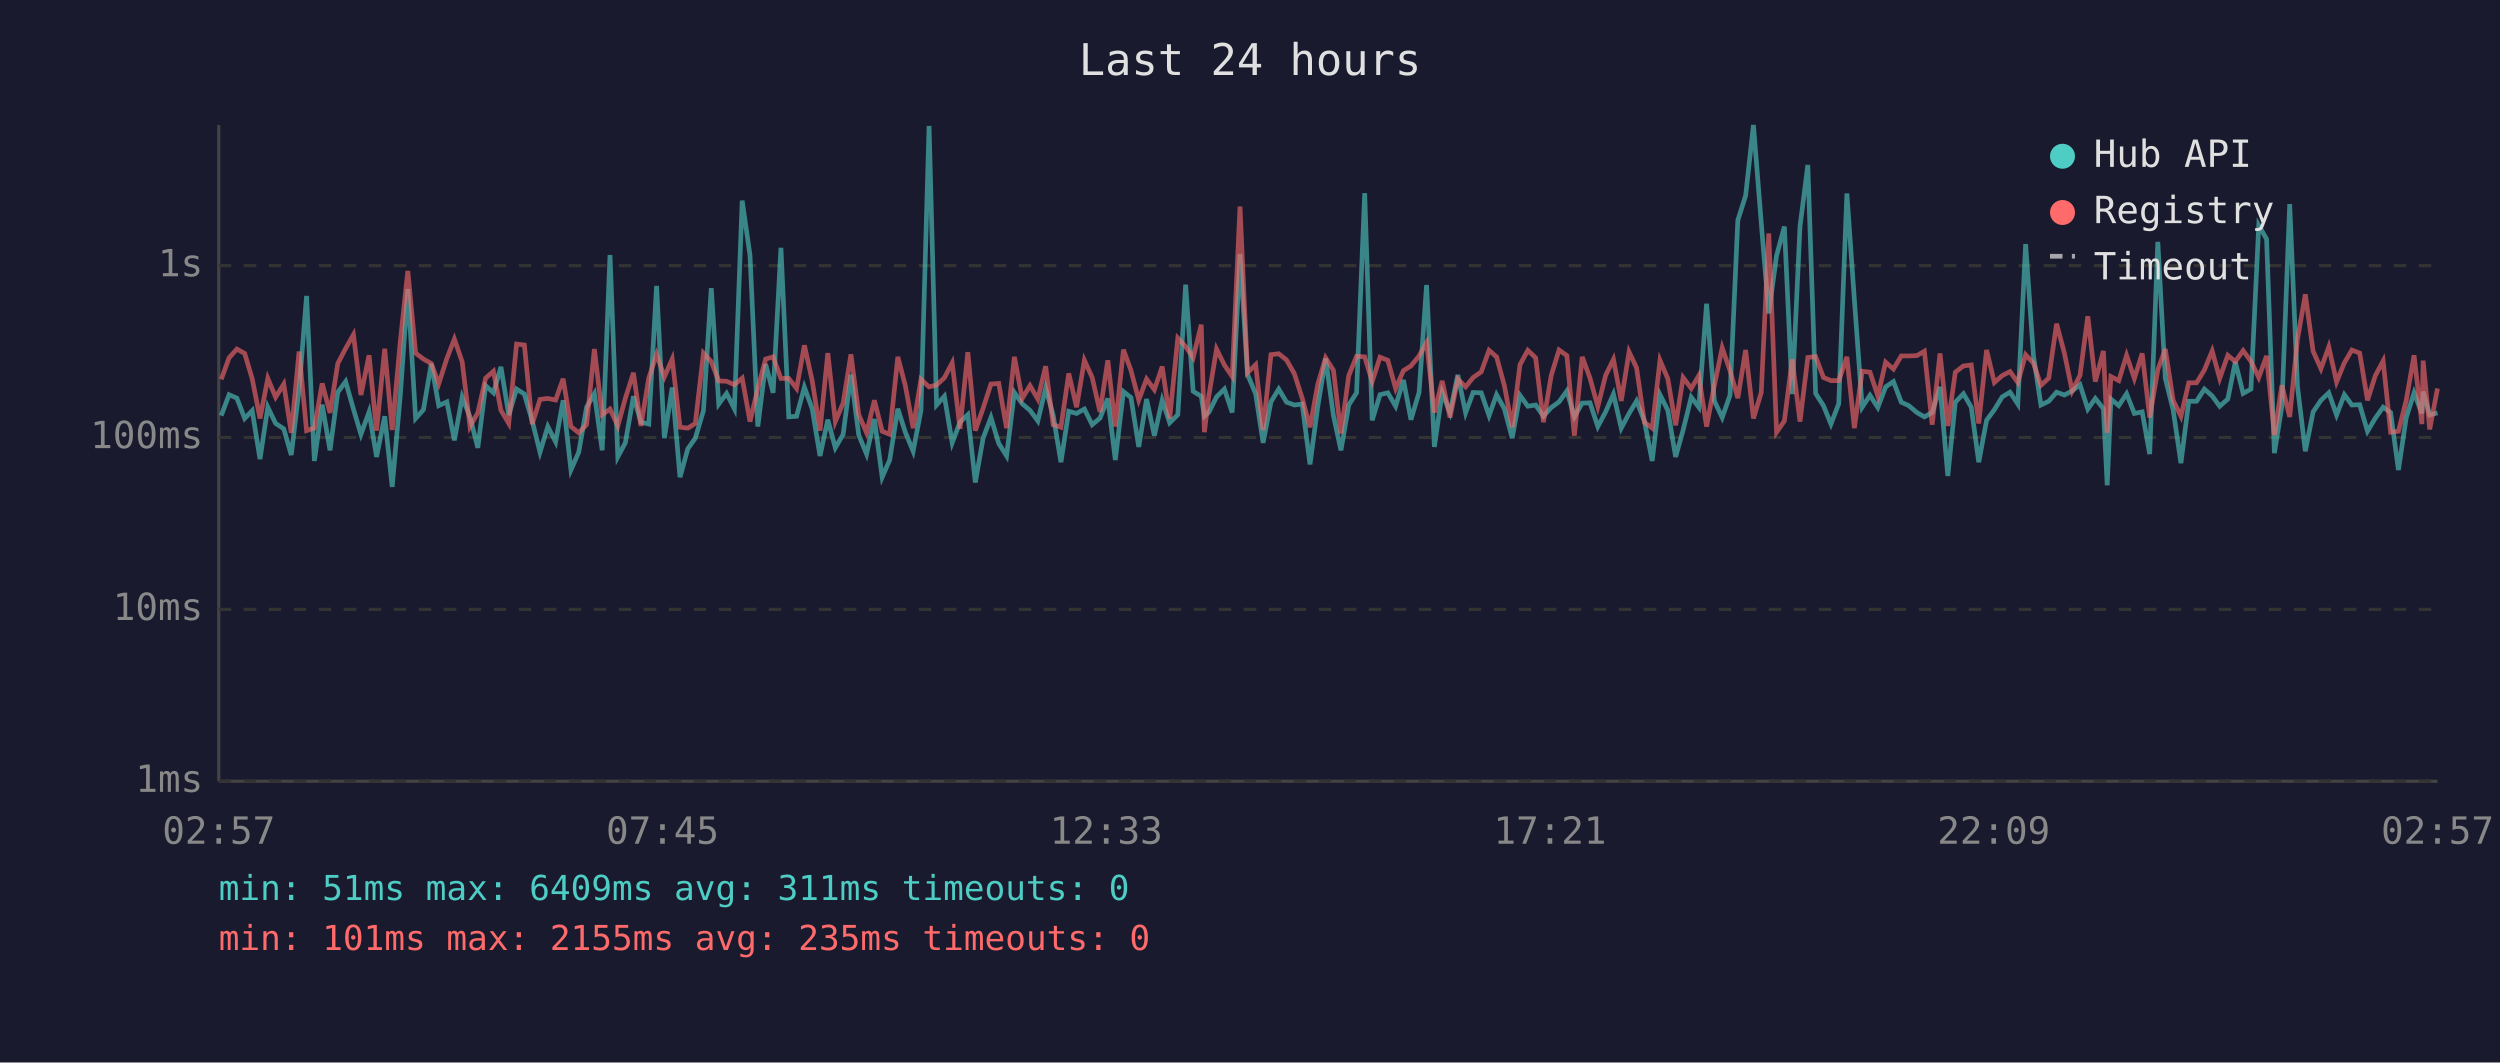
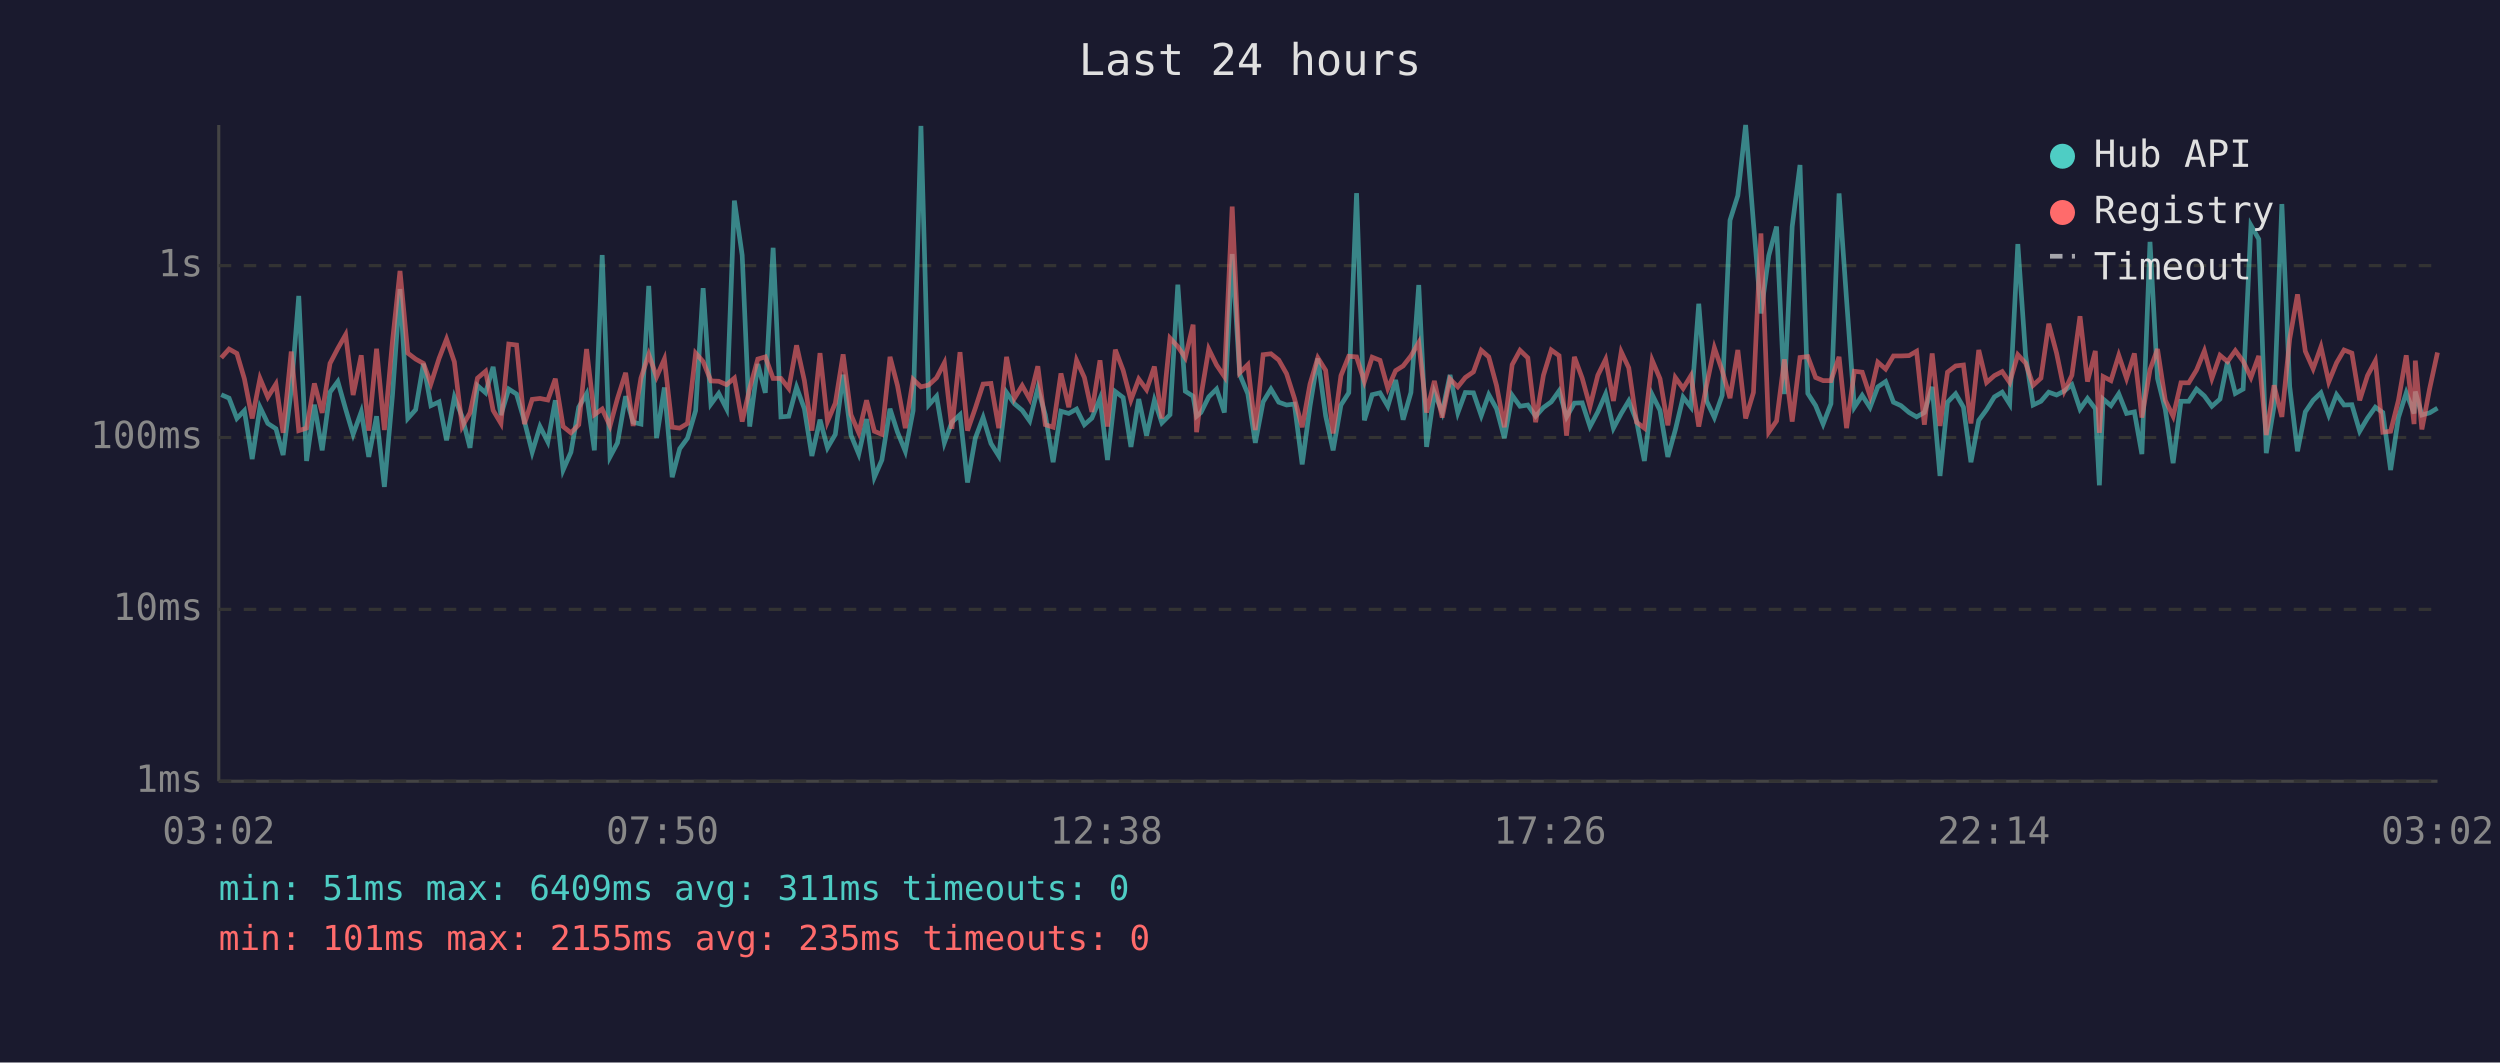
<svg xmlns="http://www.w3.org/2000/svg" viewBox="0 0 800 340" font-family="monospace" font-size="12">
  <rect width="800" height="340" fill="#1a1a2e" />
  <text x="400" y="24" fill="#e0e0e0" font-size="14" text-anchor="middle">Last 24 hours</text>
  <line x1="70" y1="40" x2="70" y2="250" stroke="#444" stroke-width="1" />
  <line x1="70" y1="250" x2="780" y2="250" stroke="#444" stroke-width="1" />
  <line x1="70" y1="250" x2="780" y2="250" stroke="#333" stroke-width="1" stroke-dasharray="4" />
  <text x="65" y="250" fill="#888" text-anchor="end" dominant-baseline="middle">1ms</text>
  <line x1="70" y1="195" x2="780" y2="195" stroke="#333" stroke-width="1" stroke-dasharray="4" />
  <text x="65" y="195" fill="#888" text-anchor="end" dominant-baseline="middle">10ms</text>
  <line x1="70" y1="140" x2="780" y2="140" stroke="#333" stroke-width="1" stroke-dasharray="4" />
  <text x="65" y="140" fill="#888" text-anchor="end" dominant-baseline="middle">100ms</text>
  <line x1="70" y1="85" x2="780" y2="85" stroke="#333" stroke-width="1" stroke-dasharray="4" />
  <text x="65" y="85" fill="#888" text-anchor="end" dominant-baseline="middle">1s</text>
-   <text x="70" y="270" fill="#888" text-anchor="middle">02:57</text>
-   <text x="212" y="270" fill="#888" text-anchor="middle">07:45</text>
-   <text x="354" y="270" fill="#888" text-anchor="middle">12:33</text>
-   <text x="496" y="270" fill="#888" text-anchor="middle">17:21</text>
-   <text x="638" y="270" fill="#888" text-anchor="middle">22:09</text>
-   <text x="780" y="270" fill="#888" text-anchor="middle">02:57</text>
-   <polyline points="70.8,133.0 73.3,126.3 75.8,127.4 78.3,133.9 80.7,131.4 83.2,146.9 85.7,130.3 88.2,135.5 90.8,137.2 93.2,145.6 95.7,124.7 98.1,94.7 100.6,147.5 103.1,129.5 105.6,144.1 108.1,125.5 110.6,122.1 113.1,130.9 115.5,139.0 118.1,131.8 120.5,146.2 123.1,133.2 125.5,155.8 128.1,126.4 130.5,92.5 133.0,133.9 135.5,131.1 138.0,116.4 140.4,129.8 143.0,128.6 145.4,140.9 147.9,127.1 150.4,133.4 152.9,143.3 155.4,123.4 157.9,125.7 160.3,117.4 162.8,132.8 165.3,124.5 167.8,126.1 170.3,134.7 172.8,144.7 175.3,136.5 177.8,141.4 180.2,128.1 182.7,150.4 185.2,144.7 187.7,130.3 190.2,126.0 192.7,144.1 195.2,81.6 197.7,146.2 200.1,141.7 202.7,126.8 205.1,135.1 207.6,135.7 210.1,91.5 212.6,140.2 215.1,124.0 217.6,152.7 220.1,143.6 222.5,140.2 225.1,131.4 227.6,92.2 230.0,129.3 232.5,125.9 235.0,130.8 237.5,64.2 240.0,81.7 242.5,136.5 245.0,116.5 247.4,125.7 249.9,79.3 252.4,133.4 254.9,133.2 257.4,123.9 259.9,130.8 262.4,145.9 264.9,134.3 267.3,143.3 269.8,139.0 272.3,119.9 274.8,139.2 277.3,145.3 279.8,134.1 282.3,152.7 284.7,147.2 287.3,130.8 289.7,138.3 292.2,144.4 294.7,131.4 297.3,40.3 299.7,129.6 302.2,126.8 304.7,141.7 307.2,135.1 309.7,132.7 312.1,154.4 314.6,140.2 317.1,133.6 319.6,141.9 322.1,145.9 324.6,125.6 327.1,129.2 329.6,131.3 332.1,134.7 334.6,124.2 337.0,132.8 339.5,147.9 342.0,131.6 344.5,132.3 347.0,130.9 349.5,135.9 352.0,133.8 354.5,127.5 356.9,147.2 359.5,125.3 361.9,127.2 364.4,143.0 366.9,127.7 369.4,139.4 371.9,128.1 374.3,135.3 376.9,132.7 379.4,91.1 381.8,125.2 384.4,126.8 385.4,133.2 386.8,132.0 389.3,127.0 391.8,124.5 394.3,132.0 396.8,81.3 399.2,119.8 401.8,126.0 404.2,141.7 406.7,128.6 409.2,124.5 411.7,128.7 414.2,129.6 416.7,129.3 419.2,148.6 421.7,130.0 424.2,114.7 426.7,133.0 429.1,144.1 431.6,129.6 434.1,125.7 436.7,61.8 439.1,134.5 441.6,126.3 444.1,125.7 446.6,130.0 449.1,121.6 451.5,134.3 454.1,125.6 456.5,91.2 459.0,143.0 461.5,125.6 464.0,132.0 466.5,120.0 469.0,132.1 471.4,125.6 474.0,125.7 476.5,133.0 478.9,126.3 481.4,130.8 483.9,140.2 486.4,126.5 488.9,130.0 491.4,129.6 493.9,133.2 496.4,130.4 498.9,128.6 501.4,125.1 503.8,133.4 506.3,129.0 508.8,128.9 511.3,136.5 513.8,131.8 516.3,126.1 518.8,137.0 521.3,132.3 523.7,128.3 526.2,134.7 528.7,147.5 531.2,126.3 533.7,131.3 536.2,146.2 538.6,137.6 541.2,127.1 543.6,130.3 546.1,97.2 548.6,128.3 551.1,133.6 553.6,126.5 556.1,70.5 558.6,62.6 561.1,40.0 563.6,71.3 566.0,100.3 568.5,81.8 571.0,72.5 573.5,126.1 576.0,72.5 578.5,52.8 581.0,125.9 583.5,129.8 585.9,135.7 588.4,129.2 591.0,61.9 593.4,95.9 595.9,130.3 598.4,126.5 600.9,130.4 603.4,123.8 605.9,122.1 608.4,128.7 610.8,129.8 613.4,132.0 615.8,133.4 618.3,132.0 620.8,123.8 623.3,152.3 625.7,128.7 628.3,126.0 630.8,130.3 633.2,147.9 635.7,134.5 638.2,131.1 640.7,127.0 643.2,125.5 645.7,129.3 648.2,78.1 650.7,113.8 653.1,129.6 655.6,128.4 658.1,125.5 660.6,126.4 663.1,125.1 665.6,123.1 668.1,130.9 670.5,127.5 673.1,130.8 674.3,155.3 675.5,127.7 678.0,129.8 680.5,126.0 683.0,132.3 685.5,131.8 687.9,145.3 690.5,77.4 692.9,121.1 695.4,131.1 697.9,148.2 700.4,128.4 702.9,128.4 705.4,124.5 707.9,126.7 710.3,130.0 712.9,127.7 715.3,115.8 717.8,125.9 720.3,124.5 722.8,72.1 725.3,76.5 727.8,145.0 730.2,130.0 732.7,65.3 735.2,123.7 737.7,144.4 740.2,131.8 742.7,128.1 745.2,125.7 747.7,132.8 750.2,126.3 752.6,129.6 755.1,129.5 757.6,138.0 760.1,133.8 762.6,130.3 765.0,132.0 767.5,150.4 770.0,133.6 772.5,125.7 775.0,132.3 775.4,125.3 777.5,132.8 780.0,132.1" fill="none" stroke="#4ecdc4" stroke-width="1.5" opacity="0.6" />
-   <polyline points="70.8,121.4 73.3,114.5 75.8,111.7 78.3,113.1 80.7,121.2 83.2,133.9 85.7,121.1 88.2,127.1 90.8,122.9 93.2,138.5 95.7,112.5 98.1,137.8 100.6,137.0 103.1,122.7 105.6,132.1 108.1,116.3 110.6,111.5 113.1,107.1 115.5,126.4 118.1,113.7 120.5,137.8 123.1,111.6 125.5,137.6 128.1,109.2 130.5,86.7 133.0,113.0 135.5,114.9 138.0,116.3 140.4,122.8 143.0,114.7 145.4,108.5 147.9,115.8 150.4,136.5 152.9,132.1 155.4,121.0 157.9,118.8 160.3,131.3 162.8,135.5 165.3,110.1 167.8,110.4 170.3,135.7 172.8,127.8 175.3,127.5 177.8,128.0 180.2,121.2 182.7,136.5 185.2,138.5 187.7,135.9 190.2,111.7 192.7,132.7 195.2,130.9 197.7,136.3 200.1,127.5 202.7,119.3 205.1,136.3 207.6,121.0 210.1,113.4 212.6,120.6 215.1,114.9 217.6,136.7 220.1,137.0 222.5,135.5 225.1,113.0 227.6,115.7 230.0,121.9 232.5,122.0 235.0,123.1 237.5,121.0 240.0,134.9 242.5,124.3 245.0,114.9 247.4,114.2 249.9,121.1 252.4,121.1 254.9,124.3 257.4,110.5 259.9,121.8 262.4,137.8 264.9,113.0 267.3,134.9 269.8,129.0 272.3,113.4 274.8,132.7 277.3,138.5 279.8,128.1 282.3,138.0 284.7,139.0 287.3,114.2 289.7,123.4 292.2,137.0 294.7,121.4 297.3,123.8 299.7,123.2 302.2,120.9 304.7,116.1 307.2,137.2 309.7,112.7 312.1,137.8 314.6,130.6 317.1,122.9 319.6,122.7 322.1,137.0 324.6,114.2 327.1,127.5 329.6,123.4 332.1,127.7 334.6,117.2 337.0,135.9 339.5,136.7 342.0,119.5 344.5,130.3 347.0,115.3 349.5,120.8 352.0,131.8 354.5,115.3 356.9,136.5 359.5,111.9 361.9,118.5 364.4,128.0 366.9,121.3 369.4,124.7 371.9,117.3 374.3,133.9 376.9,108.2 379.4,110.9 381.8,114.5 384.4,103.9 385.4,138.3 386.8,126.8 389.3,111.7 391.8,116.8 394.3,120.5 396.8,66.1 399.2,119.3 401.8,116.7 404.2,137.6 406.7,113.5 409.2,113.2 411.7,115.2 414.2,119.6 416.7,127.4 419.2,136.7 421.7,122.9 424.2,114.5 426.7,118.5 429.1,138.7 431.6,120.2 434.1,114.0 436.7,114.2 439.1,122.1 441.6,114.3 444.1,115.3 446.6,124.3 449.1,118.6 451.5,117.1 454.1,113.9 456.5,109.6 459.0,132.0 461.5,121.9 464.0,133.6 466.5,121.3 469.0,123.8 471.4,120.8 474.0,119.0 476.5,112.1 478.9,114.2 481.4,123.4 483.9,136.7 486.4,116.7 488.9,112.1 491.4,114.5 493.9,135.1 496.4,120.1 498.9,112.0 501.4,113.8 503.8,139.4 506.3,114.2 508.8,121.0 511.3,130.1 513.8,120.1 516.3,115.0 518.8,128.3 521.3,112.6 523.7,117.7 526.2,135.1 528.7,137.0 531.2,115.3 533.7,121.2 536.2,136.1 538.6,120.8 541.2,124.3 543.6,120.2 546.1,136.5 548.6,123.3 551.1,111.3 553.6,118.6 556.1,127.4 558.6,112.0 561.1,133.9 563.6,125.6 566.0,74.7 568.5,138.3 571.0,134.7 573.5,115.0 576.0,134.9 578.5,114.4 581.0,114.1 583.5,120.8 585.9,121.8 588.4,121.8 591.0,114.2 593.4,137.0 595.9,118.8 598.4,119.1 600.9,126.7 603.4,115.9 605.9,118.1 608.4,113.9 610.8,113.9 613.4,113.8 615.8,112.4 618.3,135.9 620.8,113.1 623.3,136.3 625.7,119.1 628.3,117.1 630.8,116.8 633.2,135.5 635.7,112.0 638.2,122.4 640.7,120.2 643.2,118.9 645.7,122.4 648.2,113.5 650.7,116.2 653.1,123.3 655.6,121.0 658.1,103.6 660.6,113.0 663.1,125.1 665.6,120.1 668.1,101.2 670.5,122.1 673.1,112.3 674.3,138.5 675.5,120.5 678.0,121.8 680.5,113.7 683.0,121.1 685.5,113.1 687.9,133.6 690.5,118.3 692.9,111.7 695.4,128.1 697.9,133.2 700.4,122.5 702.9,122.5 705.4,118.4 707.9,112.3 710.3,121.1 712.9,113.7 715.3,115.7 717.8,112.2 720.3,115.6 722.8,120.8 725.3,113.9 727.8,139.2 730.2,123.3 732.7,133.4 735.2,108.5 737.7,94.2 740.2,112.4 742.7,118.0 745.2,111.0 747.7,122.2 750.2,116.1 752.6,112.0 755.1,113.0 757.6,128.1 760.1,120.2 762.6,115.5 765.0,138.3 767.5,138.0 770.0,128.1 772.5,113.7 775.0,135.7 775.4,115.4 777.5,137.4 780.0,124.3" fill="none" stroke="#ff6b6b" stroke-width="1.5" opacity="0.6" />
+   <text x="70" y="270" fill="#888" text-anchor="middle">03:02</text>
+   <text x="212" y="270" fill="#888" text-anchor="middle">07:50</text>
+   <text x="354" y="270" fill="#888" text-anchor="middle">12:38</text>
+   <text x="496" y="270" fill="#888" text-anchor="middle">17:26</text>
+   <text x="638" y="270" fill="#888" text-anchor="middle">22:14</text>
+   <text x="780" y="270" fill="#888" text-anchor="middle">03:02</text>
+   <polyline points="70.8,126.3 73.3,127.4 75.8,133.9 78.2,131.4 80.7,146.9 83.2,130.3 85.7,135.5 88.3,137.2 90.6,145.6 93.2,124.7 95.6,94.7 98.1,147.5 100.6,129.5 103.1,144.1 105.6,125.5 108.1,122.1 110.6,130.9 113.0,139.0 115.6,131.8 118.0,146.2 120.5,133.2 123.0,155.8 125.6,126.4 128.0,92.5 130.5,133.9 133.0,131.1 135.5,116.4 137.9,129.8 140.5,128.6 142.9,140.9 145.4,127.1 147.9,133.4 150.4,143.3 152.8,123.4 155.4,125.7 157.8,117.4 160.3,132.8 162.8,124.5 165.3,126.1 167.8,134.7 170.3,144.7 172.8,136.5 175.3,141.4 177.7,128.1 180.2,150.4 182.7,144.7 185.2,130.3 187.7,126.0 190.2,144.1 192.7,81.6 195.2,146.2 197.6,141.7 200.2,126.8 202.6,135.1 205.1,135.7 207.6,91.5 210.1,140.2 212.6,124.0 215.1,152.7 217.5,143.6 220.0,140.2 222.6,131.4 225.0,92.2 227.5,129.3 230.0,125.9 232.5,130.8 235.0,64.2 237.5,81.7 239.9,136.5 242.5,116.5 244.9,125.7 247.4,79.3 249.9,133.4 252.4,133.2 254.9,123.9 257.4,130.8 259.8,145.9 262.4,134.3 264.8,143.3 267.3,139.0 269.8,119.9 272.3,139.2 274.8,145.3 277.3,134.1 279.8,152.7 282.2,147.2 284.8,130.8 287.2,138.3 289.7,144.4 292.2,131.4 294.7,40.3 297.2,129.6 299.7,126.8 302.2,141.7 304.6,135.1 307.2,132.7 309.6,154.4 312.1,140.2 314.6,133.6 317.1,141.9 319.6,145.9 322.1,125.6 324.6,129.2 327.1,131.3 329.5,134.7 332.1,124.2 334.5,132.8 337.0,147.9 339.5,131.6 342.0,132.3 344.5,130.9 347.0,135.9 349.4,133.8 352.0,127.5 354.4,147.2 356.9,125.3 359.4,127.2 361.9,143.0 364.4,127.7 366.9,139.4 369.4,128.1 371.8,135.3 374.4,132.7 376.9,91.1 379.3,125.2 381.8,126.8 382.9,133.2 384.3,132.0 386.8,127.0 389.3,124.5 391.8,132.0 394.3,81.3 396.7,119.8 399.3,126.0 401.7,141.7 404.2,128.6 406.7,124.5 409.2,128.7 411.7,129.6 414.2,129.3 416.7,148.6 419.2,130.0 421.7,114.7 424.2,133.0 426.6,144.1 429.1,129.6 431.6,125.7 434.1,61.8 436.6,134.5 439.1,126.3 441.6,125.7 444.1,130.0 446.6,121.6 449.0,134.3 451.5,125.6 454.0,91.2 456.5,143.0 459.0,125.6 461.5,132.0 464.0,120.0 466.5,132.1 468.9,125.6 471.5,125.7 474.0,133.0 476.4,126.3 478.9,130.8 481.4,140.2 483.9,126.5 486.4,130.0 488.9,129.6 491.4,133.2 493.9,130.4 496.4,128.6 498.9,125.1 501.3,133.4 503.8,129.0 506.3,128.9 508.8,136.5 511.3,131.8 513.8,126.1 516.3,137.0 518.8,132.3 521.2,128.3 523.7,134.7 526.2,147.5 528.7,126.3 531.2,131.3 533.7,146.2 536.1,137.6 538.6,127.1 541.1,130.3 543.6,97.2 546.1,128.3 548.6,133.6 551.1,126.5 553.6,70.5 556.1,62.6 558.6,40.0 561.1,71.3 563.5,100.3 566.0,81.8 568.5,72.5 571.0,126.1 573.5,72.5 576.0,52.8 578.5,125.9 581.0,129.8 583.4,135.7 585.9,129.2 588.5,61.9 590.9,95.9 593.4,130.3 595.9,126.5 598.4,130.4 600.9,123.8 603.4,122.1 605.9,128.7 608.3,129.8 610.9,132.0 613.3,133.4 615.8,132.0 618.3,123.8 620.8,152.3 623.2,128.7 625.8,126.0 628.3,130.3 630.7,147.9 633.2,134.5 635.7,131.1 638.2,127.0 640.7,125.5 643.1,129.3 645.7,78.1 648.2,113.8 650.6,129.6 653.1,128.4 655.6,125.5 658.1,126.4 660.6,125.1 663.0,123.1 665.6,130.9 668.0,127.5 670.5,130.8 671.8,155.3 673.0,127.7 675.5,129.8 678.0,126.0 680.5,132.3 683.0,131.8 685.4,145.3 688.0,77.4 690.4,121.1 692.9,131.1 695.4,148.2 697.9,128.4 700.4,128.4 702.9,124.5 705.4,126.7 707.8,130.0 710.4,127.7 712.8,115.8 715.3,125.9 717.8,124.5 720.3,72.1 722.8,76.5 725.2,145.0 727.7,130.0 730.2,65.3 732.7,123.7 735.2,144.4 737.7,131.8 740.2,128.1 742.7,125.7 745.2,132.8 747.7,126.3 750.1,129.6 752.6,129.5 755.1,138.0 757.6,133.8 760.1,130.3 762.5,132.0 765.0,150.4 767.5,133.6 770.0,125.7 772.5,132.3 772.9,125.3 775.0,132.8 777.5,132.1 780.0,130.6" fill="none" stroke="#4ecdc4" stroke-width="1.5" opacity="0.6" />
+   <polyline points="70.8,114.5 73.3,111.7 75.8,113.1 78.2,121.2 80.7,133.9 83.2,121.1 85.7,127.1 88.3,122.9 90.6,138.5 93.2,112.5 95.6,137.8 98.1,137.0 100.6,122.7 103.1,132.1 105.6,116.3 108.1,111.5 110.6,107.1 113.0,126.4 115.6,113.7 118.0,137.8 120.5,111.6 123.0,137.6 125.6,109.2 128.0,86.7 130.5,113.0 133.0,114.9 135.5,116.3 137.9,122.8 140.5,114.7 142.9,108.5 145.4,115.8 147.9,136.5 150.4,132.1 152.8,121.0 155.4,118.8 157.8,131.3 160.3,135.5 162.8,110.1 165.3,110.4 167.8,135.7 170.3,127.8 172.8,127.5 175.3,128.0 177.7,121.2 180.2,136.5 182.7,138.5 185.2,135.9 187.7,111.7 190.2,132.7 192.7,130.9 195.2,136.3 197.6,127.5 200.2,119.3 202.6,136.3 205.1,121.0 207.6,113.4 210.1,120.6 212.6,114.9 215.1,136.7 217.5,137.0 220.0,135.5 222.6,113.0 225.0,115.7 227.5,121.9 230.0,122.0 232.5,123.1 235.0,121.0 237.5,134.9 239.9,124.3 242.5,114.9 244.9,114.2 247.4,121.1 249.9,121.1 252.4,124.3 254.9,110.5 257.4,121.8 259.8,137.8 262.4,113.0 264.8,134.9 267.3,129.0 269.8,113.4 272.3,132.7 274.8,138.5 277.3,128.1 279.8,138.0 282.2,139.0 284.8,114.2 287.2,123.4 289.7,137.0 292.2,121.4 294.7,123.8 297.2,123.2 299.7,120.9 302.2,116.1 304.6,137.2 307.2,112.7 309.6,137.8 312.1,130.6 314.6,122.9 317.1,122.7 319.6,137.0 322.1,114.2 324.6,127.5 327.1,123.4 329.5,127.7 332.1,117.2 334.5,135.9 337.0,136.7 339.5,119.5 342.0,130.3 344.5,115.3 347.0,120.8 349.4,131.8 352.0,115.3 354.4,136.5 356.9,111.9 359.4,118.5 361.9,128.0 364.4,121.3 366.9,124.7 369.4,117.3 371.8,133.9 374.4,108.2 376.9,110.9 379.3,114.5 381.8,103.9 382.9,138.3 384.3,126.8 386.8,111.7 389.3,116.8 391.8,120.5 394.3,66.1 396.7,119.3 399.3,116.7 401.7,137.6 404.2,113.5 406.7,113.2 409.2,115.2 411.7,119.6 414.2,127.4 416.7,136.7 419.2,122.9 421.7,114.5 424.2,118.5 426.6,138.7 429.1,120.2 431.6,114.0 434.1,114.2 436.6,122.1 439.1,114.3 441.6,115.3 444.1,124.3 446.6,118.6 449.0,117.1 451.5,113.9 454.0,109.6 456.5,132.0 459.0,121.9 461.5,133.6 464.0,121.3 466.5,123.8 468.9,120.8 471.5,119.0 474.0,112.1 476.4,114.2 478.9,123.4 481.4,136.7 483.9,116.7 486.4,112.1 488.9,114.5 491.4,135.1 493.9,120.1 496.4,112.0 498.9,113.8 501.3,139.4 503.8,114.2 506.3,121.0 508.8,130.1 511.3,120.1 513.8,115.0 516.3,128.3 518.8,112.6 521.2,117.7 523.7,135.1 526.2,137.0 528.7,115.3 531.2,121.2 533.7,136.1 536.1,120.8 538.6,124.3 541.1,120.2 543.6,136.5 546.1,123.3 548.6,111.3 551.1,118.6 553.6,127.4 556.1,112.0 558.6,133.9 561.1,125.6 563.5,74.7 566.0,138.3 568.5,134.7 571.0,115.0 573.5,134.9 576.0,114.4 578.5,114.1 581.0,120.8 583.4,121.8 585.9,121.8 588.5,114.2 590.9,137.0 593.4,118.8 595.9,119.1 598.4,126.7 600.9,115.9 603.4,118.1 605.9,113.9 608.3,113.9 610.9,113.8 613.3,112.4 615.8,135.9 618.3,113.1 620.8,136.3 623.2,119.1 625.8,117.1 628.3,116.8 630.7,135.5 633.2,112.0 635.7,122.4 638.2,120.2 640.7,118.9 643.1,122.4 645.7,113.5 648.2,116.2 650.6,123.3 653.1,121.0 655.6,103.6 658.1,113.0 660.6,125.1 663.0,120.1 665.6,101.2 668.0,122.1 670.5,112.3 671.8,138.5 673.0,120.5 675.5,121.8 678.0,113.7 680.5,121.1 683.0,113.1 685.4,133.6 688.0,118.3 690.4,111.7 692.9,128.1 695.4,133.2 697.9,122.5 700.4,122.5 702.9,118.4 705.4,112.3 707.8,121.1 710.4,113.7 712.8,115.7 715.3,112.2 717.8,115.6 720.3,120.8 722.8,113.9 725.2,139.2 727.7,123.3 730.2,133.4 732.7,108.5 735.2,94.2 737.7,112.4 740.2,118.0 742.7,111.0 745.2,122.2 747.7,116.1 750.1,112.0 752.6,113.0 755.1,128.1 757.6,120.2 760.1,115.5 762.5,138.3 765.0,138.0 767.5,128.1 770.0,113.7 772.5,135.7 772.9,115.4 775.0,137.4 777.5,124.3 780.0,112.8" fill="none" stroke="#ff6b6b" stroke-width="1.5" opacity="0.6" />
  <circle cx="660" cy="50" r="4" fill="#4ecdc4" />
  <text x="670" y="50" fill="#e0e0e0" dominant-baseline="middle">Hub API</text>
  <circle cx="660" cy="68" r="4" fill="#ff6b6b" />
  <text x="670" y="68" fill="#e0e0e0" dominant-baseline="middle">Registry</text>
  <line x1="656" y1="82" x2="664" y2="82" stroke="#e0e0e0" stroke-width="1.5" stroke-dasharray="4,3" opacity="0.7" />
  <text x="670" y="86" fill="#e0e0e0" dominant-baseline="middle">Timeout</text>
  <text x="70" y="288" fill="#4ecdc4" font-size="11">min: 51ms  max: 6409ms  avg: 311ms  timeouts: 0</text>
  <text x="70" y="304" fill="#ff6b6b" font-size="11">min: 101ms  max: 2155ms  avg: 235ms  timeouts: 0</text>
</svg>
